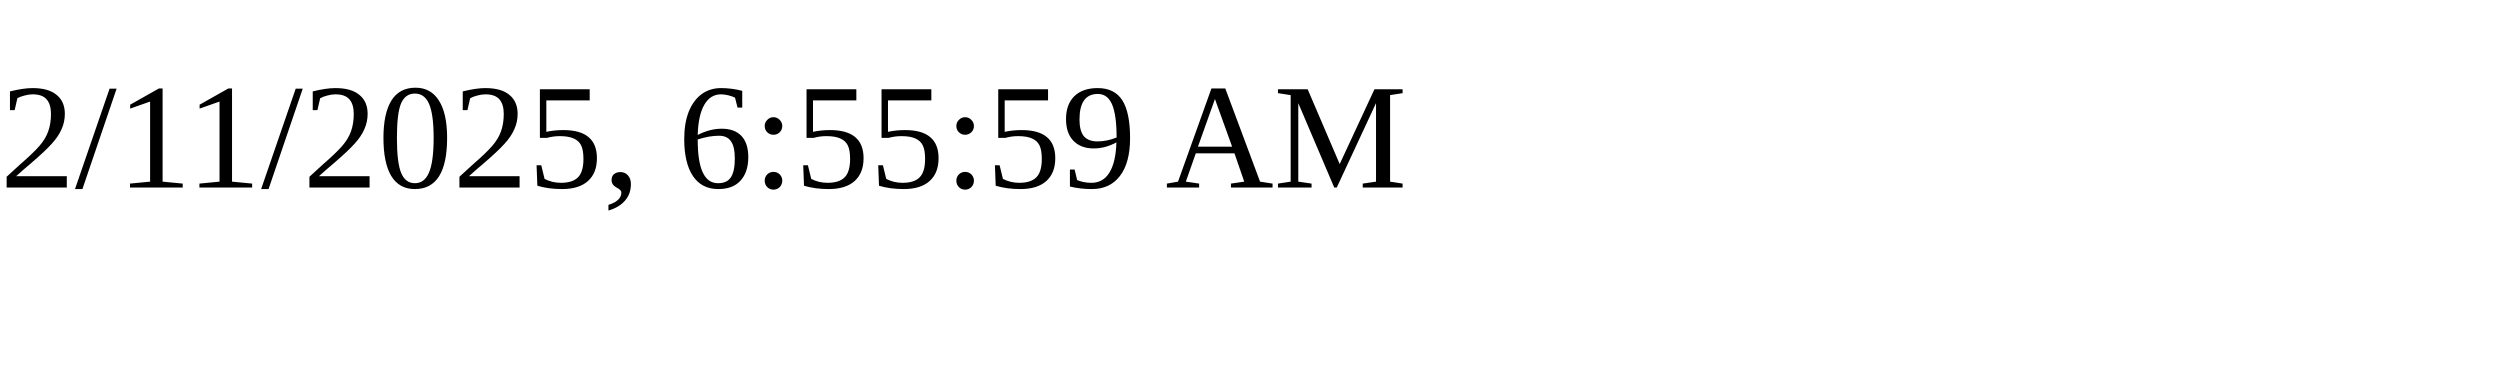
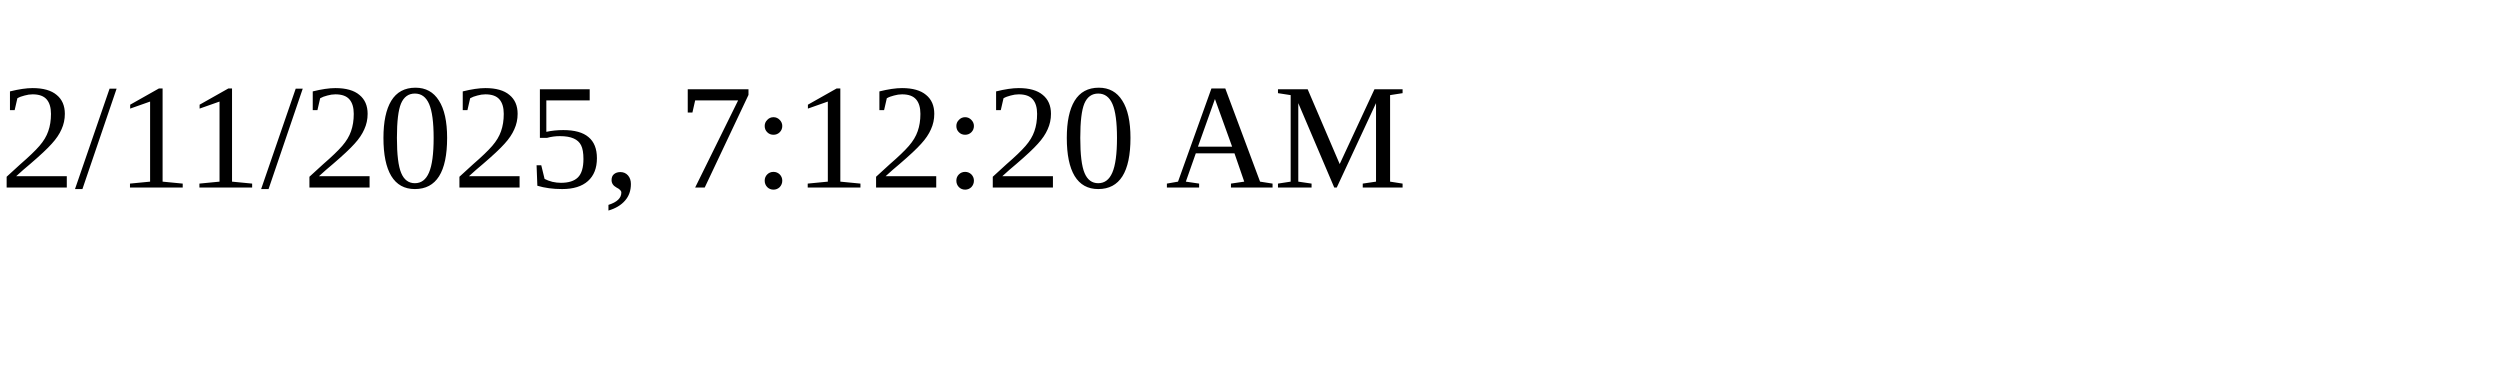
<svg xmlns="http://www.w3.org/2000/svg" height="30" width="200">
-   <text x="0" y="15">2/11/2025, 6:55:59 AM</text>
+   <text x="0" y="15">2/11/2025, 7:12:20 AM</text>
</svg>
